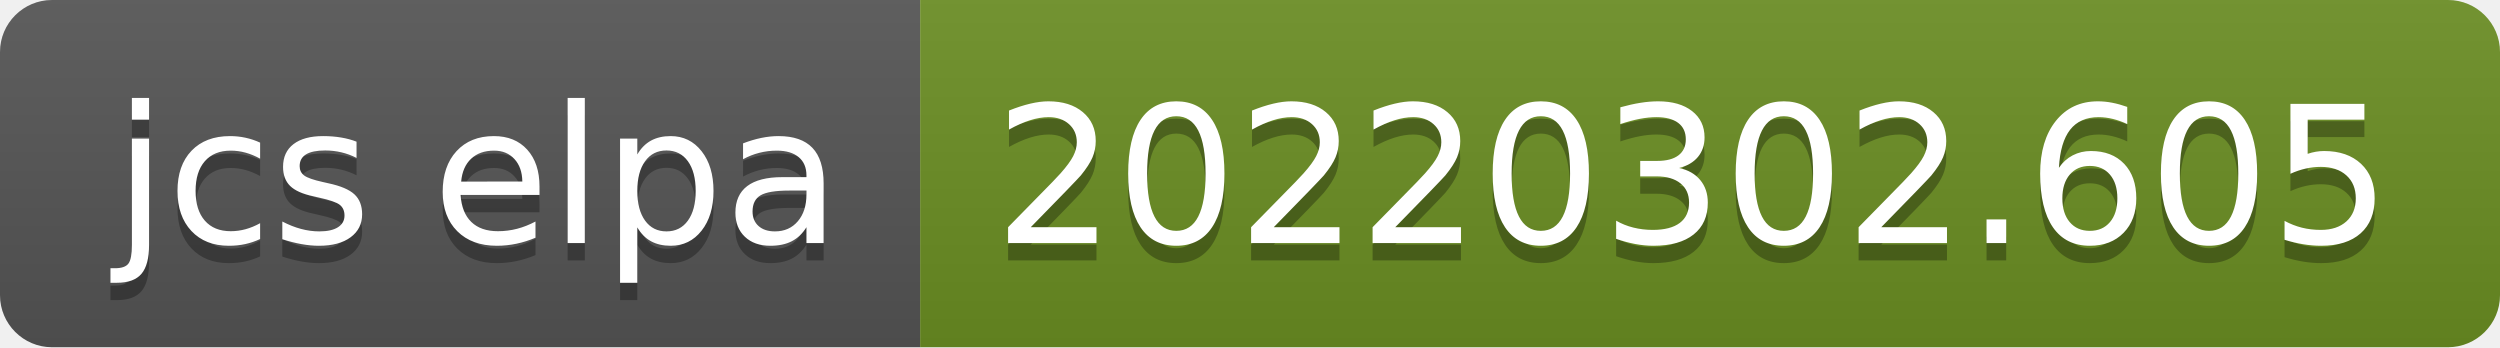
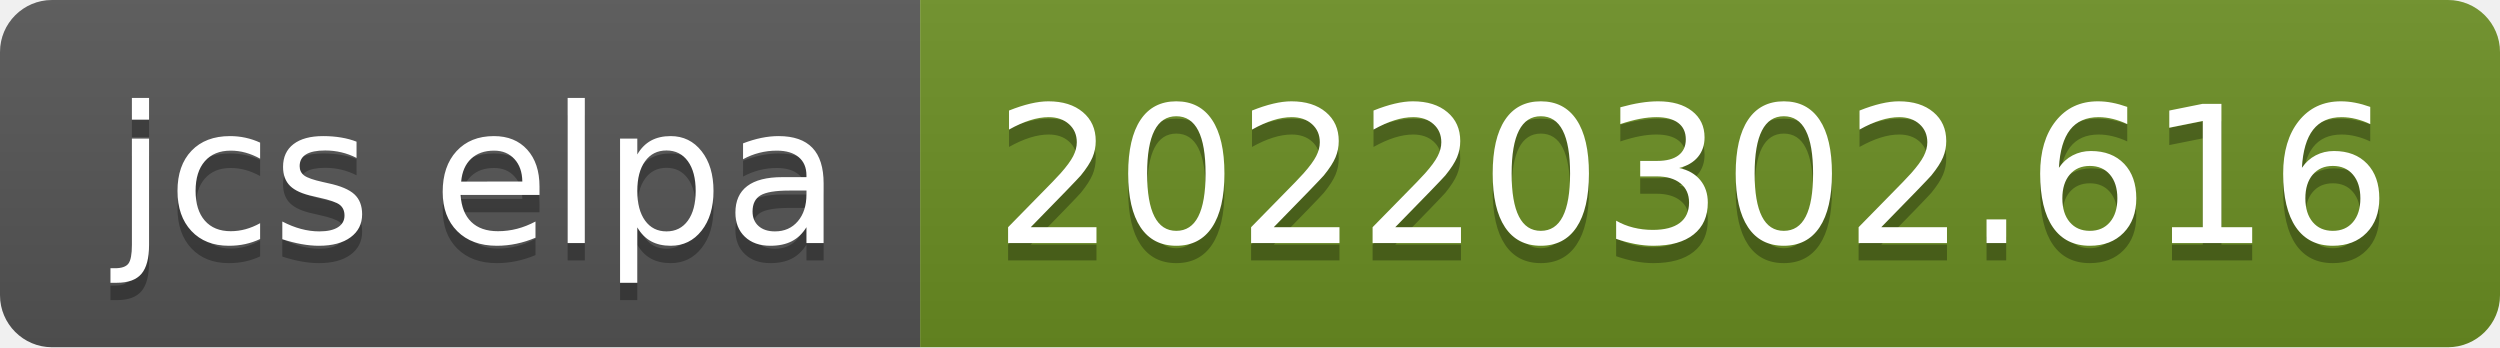
- <svg xmlns="http://www.w3.org/2000/svg" width="144" height="20" role="img" aria-label="jcs elpa: 20220302.605">
+ <svg xmlns="http://www.w3.org/2000/svg" width="144" height="20" role="img" aria-label="jcs elpa: 20220302.616">
  <linearGradient id="s" x2="0" y2="100%">
    <stop offset="0" stop-color="#bbb" stop-opacity=".1" />
    <stop offset="1" stop-opacity=".1" />
  </linearGradient>
  <clipPath id="r">
    <rect width="144" height="20" rx="3" fill="#fff" />
  </clipPath>
  <g clip-path="url(#r)">
    <rect width="53" height="20" fill="#555" />
    <rect x="53" width="91" height="20" fill="#6b8e23" />
    <rect width="144" height="20" fill="url(#s)" />
  </g>
  <g fill="#fff" text-anchor="middle" font-family="Verdana,Geneva,DejaVu Sans,sans-serif" text-rendering="geometricPrecision" font-size="110">
    <text aria-hidden="true" x="275" y="150" fill="#010101" fill-opacity=".3" transform="scale(.1)" textLength="430">jcs elpa</text>
    <text x="275" y="140" transform="scale(.1)" fill="#fff" textLength="430">jcs elpa</text>
-     <text aria-hidden="true" x="975" y="150" fill="#010101" fill-opacity=".3" transform="scale(.1)" textLength="810">20220302.605</text>
-     <text x="975" y="140" transform="scale(.1)" fill="#fff" textLength="810">20220302.605</text>
+     <text aria-hidden="true" x="975" y="150" fill="#010101" fill-opacity=".3" transform="scale(.1)" textLength="810">20220302.616</text>
+     <text x="975" y="140" transform="scale(.1)" fill="#fff" textLength="810">20220302.616</text>
  </g>
</svg>
